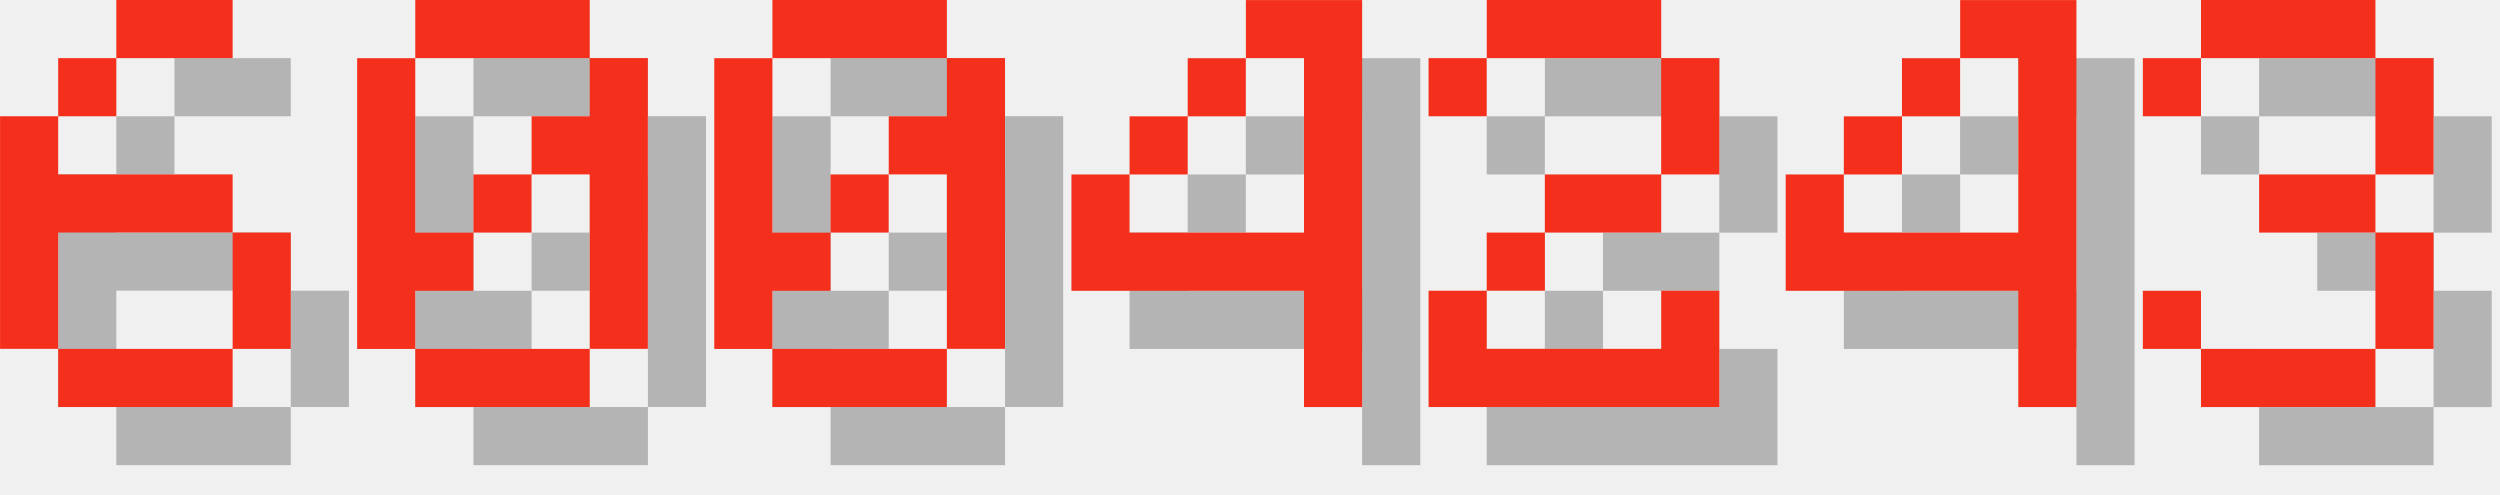
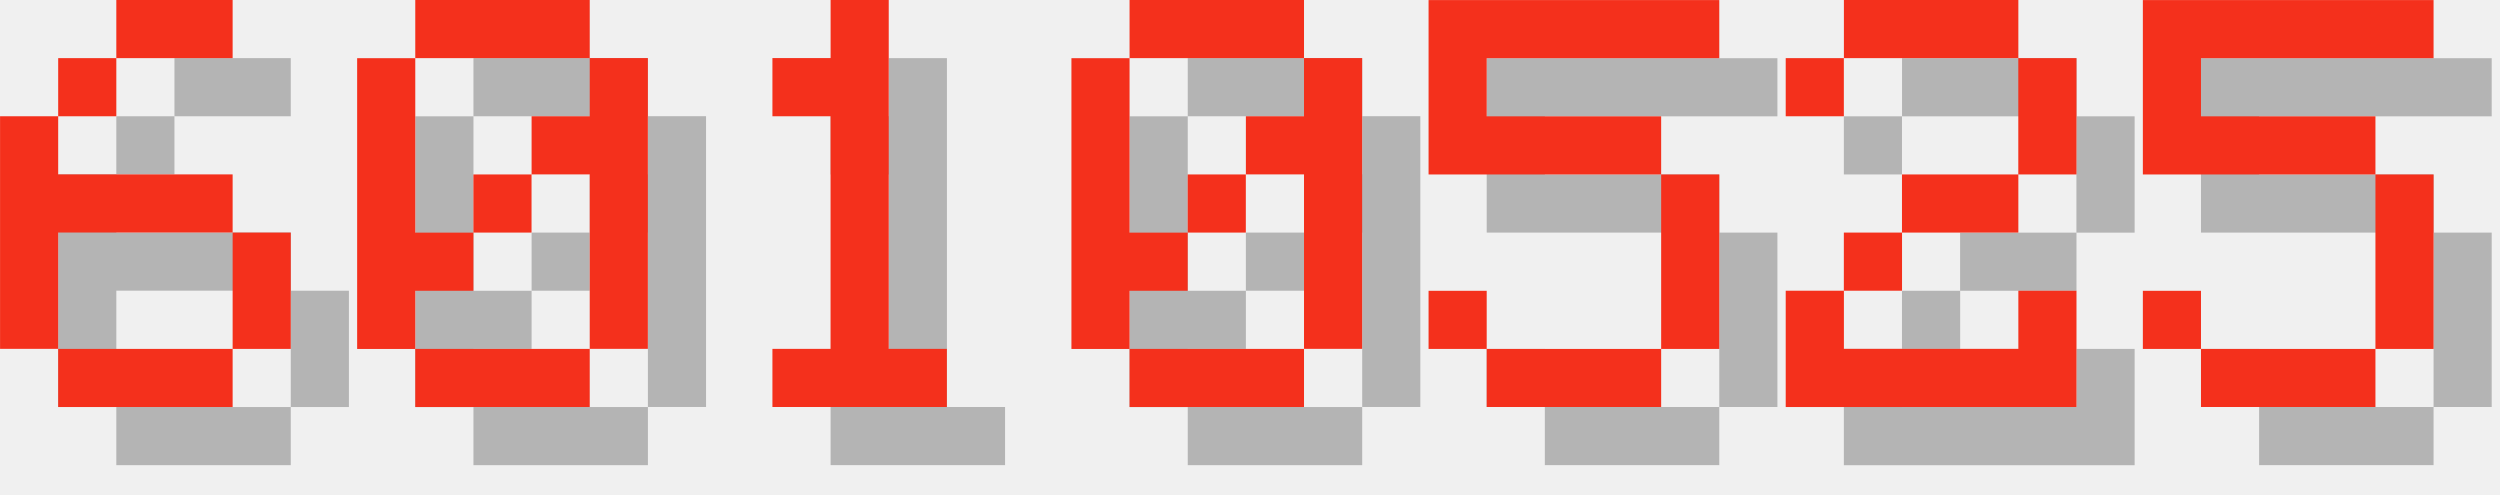
<svg xmlns="http://www.w3.org/2000/svg" version="1.1" width="182.0" height="36">
  <style>
        .text-foreground {
            fill: #F4301C;
        }
        .text-shadow {
            fill: #000000;
            fill-opacity: 0.25;
        }
    </style>
  <g class="digit" id="digit_6" transform="translate(0.0, 0), scale(4)">
    <path id="digit_6_shadow" class="text-shadow" d="m3.175 1.058v1.058h2.117v-1.058h-2.117zm0 1.058h-1.058v1.058h1.058v-1.058zm-1.058 1.058h-1.058v4.233h1.058v-2.117h3.175v-1.058h-3.175v-1.058zm3.175 2.117v2.117h1.058v-2.117h-1.058zm0 2.117h-3.175v1.058h3.175v-1.058z" fill-opacity=".5" style="paint-order:stroke fill markers" />
    <path id="digit_6_fg" class="text-foreground" d="m2.117 0v1.058h2.117v-1.058h-2.117zm0 1.058h-1.058v1.058h1.058v-1.058zm-1.058 1.058h-1.058v4.233h1.058v-2.117h3.175v-1.058h-3.175v-1.058zm3.175 2.117v2.117h1.058v-2.117h-1.058zm0 2.117h-3.175v1.058h3.175v-1.058z" fill="#fff" style="paint-order:stroke fill markers" />
  </g>
  <g class="digit" id="digit_0" transform="translate(26.0, 0), scale(4)">
    <path id="digit_0_shadow" class="text-shadow" d="m2.117 1.058v1.058h3.175v-1.058h-3.175zm3.175 1.058v1.058h-1.058v1.058h1.058v3.175h1.058v-5.292h-1.058zm0 5.292h-3.175v1.058h3.175v-1.058zm-3.175 0v-1.058h1.058v-1.058h-1.058v-3.175h-1.058v5.292h1.058zm1.058-2.117h1.058v-1.058h-1.058v1.058z" fill-opacity=".5" style="paint-order:stroke fill markers" />
    <path id="digit_0_fg" class="text-foreground" d="m1.058 0v1.058h3.175v-1.058h-3.175zm3.175 1.058v1.058h-1.058v1.058h1.058v3.175h1.058v-5.292h-1.058zm0 5.292h-3.175v1.058h3.175v-1.058zm-3.175 0v-1.058h1.058v-1.058h-1.058v-3.175h-1.058v5.292h1.058zm1.058-2.117h1.058v-1.058h-1.058v1.058z" fill="#fff" style="paint-order:stroke fill markers" />
  </g>
-   <g class="digit" id="digit_0" transform="translate(52.0, 0), scale(4)">
+   <g class="digit" id="digit_1" transform="translate(52.0, 0), scale(4)">
+     <path id="digit_1_shadow" class="text-shadow" d="m2.117 2.117v1.058h1.058v4.233h-1.058v1.058h3.175v-1.058h-1.058v-6.35h-1.058v1.058h-1.058z" fill-opacity=".5" style="paint-order:stroke fill markers" />
+     <path id="digit_1_fg" class="text-foreground" d="m1.058 1.058v1.058h1.058v4.233h-1.058v1.058h3.175v-1.058h-1.058v-6.35h-1.058v1.058h-1.058z" fill="#fff" style="paint-order:stroke fill markers" />
+   </g>
+   <g class="digit" id="digit_0" transform="translate(78.0, 0), scale(4)">
    <path id="digit_0_shadow" class="text-shadow" d="m2.117 1.058v1.058h3.175v-1.058h-3.175zm3.175 1.058v1.058h-1.058v1.058h1.058v3.175h1.058v-5.292h-1.058zm0 5.292h-3.175v1.058h3.175v-1.058zm-3.175 0v-1.058h1.058v-1.058h-1.058v-3.175h-1.058v5.292h1.058zm1.058-2.117h1.058v-1.058h-1.058v1.058z" fill-opacity=".5" style="paint-order:stroke fill markers" />
    <path id="digit_0_fg" class="text-foreground" d="m1.058 0v1.058h3.175v-1.058h-3.175zm3.175 1.058v1.058h-1.058v1.058h1.058v3.175h1.058v-5.292h-1.058zm0 5.292h-3.175v1.058h3.175v-1.058zm-3.175 0v-1.058h1.058v-1.058h-1.058v-3.175h-1.058v5.292h1.058zm1.058-2.117h1.058v-1.058h-1.058v1.058z" fill="#fff" style="paint-order:stroke fill markers" />
  </g>
-   <g class="digit" id="digit_4" transform="translate(78.0, 0), scale(4)">
-     <path id="digit_4_shadow" class="text-shadow" d="m4.233 1.058v1.058h1.058v3.175h-3.175v-1.058h-1.058v2.117h4.233v2.117h1.058v-7.408h-2.117zm-2.117 3.175h1.058v-1.058h-1.058v1.058zm1.058-1.058h1.058v-1.058h-1.058v1.058z" fill-opacity=".5" style="paint-order:stroke fill markers" />
-     <path id="digit_4_fg" class="text-foreground" d="m3.175 0v1.058h1.058v3.175h-3.175v-1.058h-1.058v2.117h4.233v2.117h1.058v-7.408h-2.117zm-2.117 3.175h1.058v-1.058h-1.058v1.058zm1.058-1.058h1.058v-1.058h-1.058v1.058z" fill="#fff" style="paint-order:stroke fill markers" />
+   <g class="digit" id="digit_5" transform="translate(104.0, 0), scale(4)">
+     <path id="digit_5_shadow" class="text-shadow" d="m1.058 1.058v3.175h4.233v3.175h-3.175v-1.058h-1.058v1.058h1.058v1.058h3.175v-1.058h1.058v-3.175h-1.058v-1.058h-3.175v-1.058h4.233v-1.058h-5.292z" fill-opacity=".5" style="paint-order:stroke fill markers" />
+     <path id="digit_5_fg" class="text-foreground" d="m0 0v3.175h4.233v3.175h-3.175v-1.058h-1.058v1.058h1.058v1.058h3.175v-1.058h1.058v-3.175h-1.058v-1.058h-3.175v-1.058h4.233v-1.058h-5.292z" fill="#fff" style="paint-order:stroke fill markers" />
  </g>
-   <g class="digit" id="digit_2" transform="translate(104.0, 0), scale(4)">
+   <g class="digit" id="digit_2" transform="translate(130.0, 0), scale(4)">
    <path id="digit_2_shadow" class="text-shadow" d="m1.058 2.117v1.058h1.058v-1.058h3.175v2.117h-2.117v1.058h-1.058v1.058h-1.058v2.117h5.292v-2.117h-1.058v1.058h-3.175v-1.058h1.058v-1.058h2.117v-1.058h1.058v-2.117h-1.058v-1.058h-3.175v1.058h-1.058z" fill-opacity=".5" style="paint-order:stroke fill markers" />
    <path id="digit_2_fg" class="text-foreground" d="m0 1.058v1.058h1.058v-1.058h3.175v2.117h-2.117v1.058h-1.058v1.058h-1.058v2.117h5.292v-2.117h-1.058v1.058h-3.175v-1.058h1.058v-1.058h2.117v-1.058h1.058v-2.117h-1.058v-1.058h-3.175v1.058h-1.058z" fill="#fff" style="paint-order:stroke fill markers" />
  </g>
-   <g class="digit" id="digit_4" transform="translate(130.0, 0), scale(4)">
-     <path id="digit_4_shadow" class="text-shadow" d="m4.233 1.058v1.058h1.058v3.175h-3.175v-1.058h-1.058v2.117h4.233v2.117h1.058v-7.408h-2.117zm-2.117 3.175h1.058v-1.058h-1.058v1.058zm1.058-1.058h1.058v-1.058h-1.058v1.058z" fill-opacity=".5" style="paint-order:stroke fill markers" />
-     <path id="digit_4_fg" class="text-foreground" d="m3.175 0v1.058h1.058v3.175h-3.175v-1.058h-1.058v2.117h4.233v2.117h1.058v-7.408h-2.117zm-2.117 3.175h1.058v-1.058h-1.058v1.058zm1.058-1.058h1.058v-1.058h-1.058v1.058z" fill="#fff" style="paint-order:stroke fill markers" />
-   </g>
-   <g class="digit" id="digit_3" transform="translate(156.0, 0), scale(4)">
-     <path id="digit_3_shadow" class="text-shadow" d="m1.058 2.117v1.058h1.058v-1.058h3.175v2.117h-2.117v1.058h2.117v2.117h-3.175v-1.058h-1.058v1.058h1.058v1.058h3.175v-1.058h1.058v-2.117h-1.058v-1.058h1.058v-2.117h-1.058v-1.058h-3.175v1.058h-1.058z" fill-opacity=".5" style="paint-order:stroke fill markers" />
-     <path id="digit_3_fg" class="text-foreground" d="m0 1.058v1.058h1.058v-1.058h3.175v2.117h-2.117v1.058h2.117v2.117h-3.175v-1.058h-1.058v1.058h1.058v1.058h3.175v-1.058h1.058v-2.117h-1.058v-1.058h1.058v-2.117h-1.058v-1.058h-3.175v1.058h-1.058z" fill="#fff" style="paint-order:stroke fill markers" />
+   <g class="digit" id="digit_5" transform="translate(156.0, 0), scale(4)">
+     <path id="digit_5_shadow" class="text-shadow" d="m1.058 1.058v3.175h4.233v3.175h-3.175v-1.058h-1.058v1.058h1.058v1.058h3.175v-1.058h1.058v-3.175h-1.058v-1.058h-3.175v-1.058h4.233v-1.058h-5.292z" fill-opacity=".5" style="paint-order:stroke fill markers" />
+     <path id="digit_5_fg" class="text-foreground" d="m0 0v3.175h4.233v3.175h-3.175v-1.058h-1.058v1.058h1.058v1.058h3.175v-1.058h1.058v-3.175h-1.058v-1.058h-3.175v-1.058h4.233v-1.058h-5.292z" fill="#fff" style="paint-order:stroke fill markers" />
  </g>
</svg>
